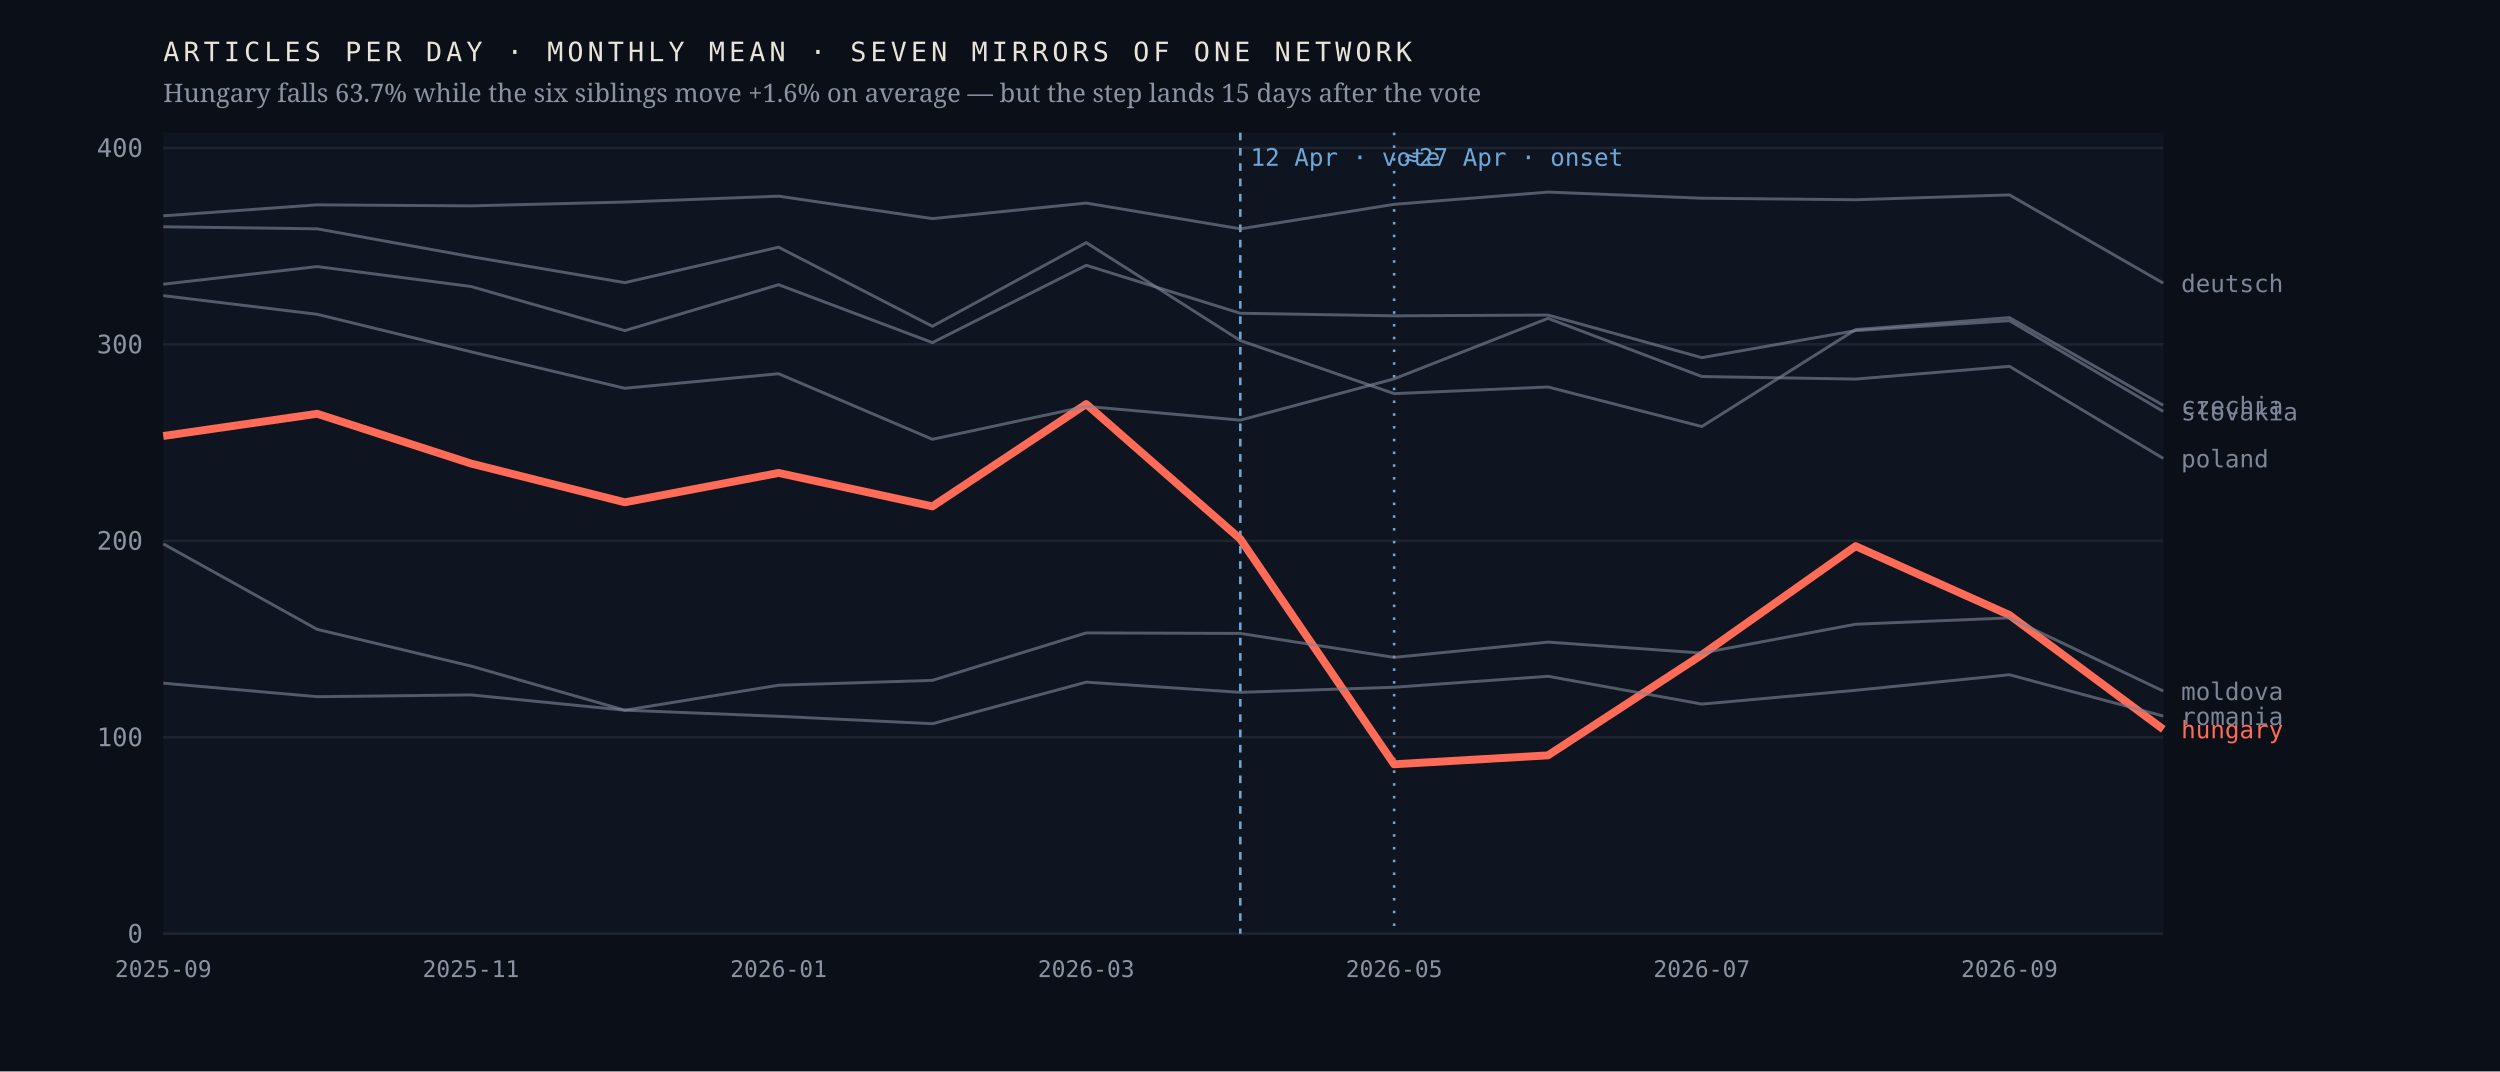
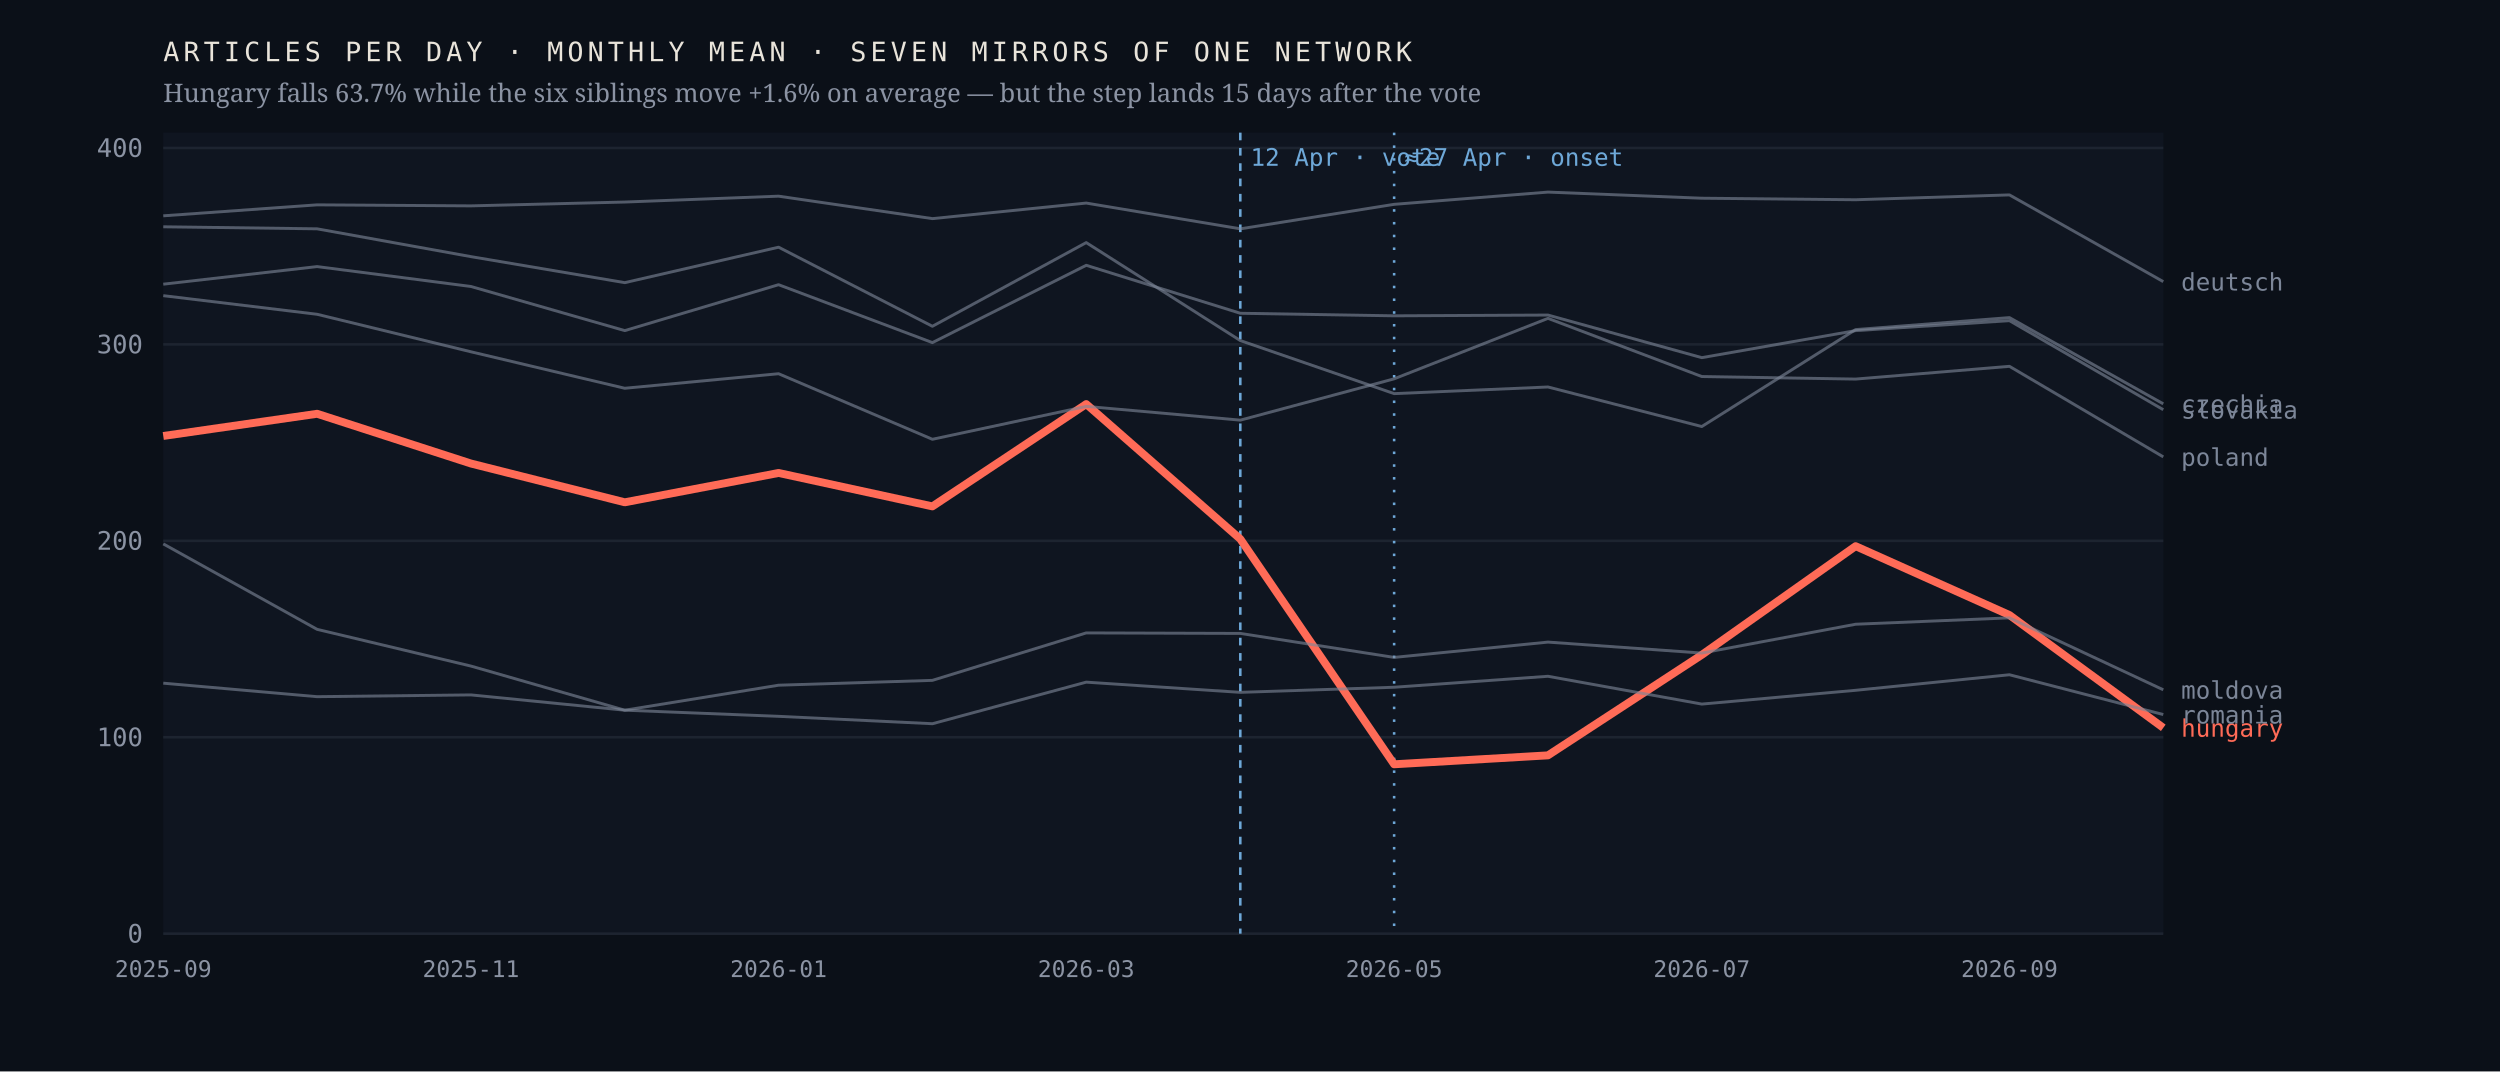
<svg xmlns="http://www.w3.org/2000/svg" viewBox="0 0 980 420" width="980" height="420" role="img" aria-label="Monthly output of seven mirrors of one network; the Hungarian line falls 63.7% after April 2026 while the six others hold roughly flat">
  <rect width="980" height="420" fill="#0b1018" />
  <rect x="64" y="52" width="784" height="314" fill="#0f1520" />
  <line x1="64" y1="366.0" x2="848" y2="366.0" stroke="#1d2430" stroke-width="1" />
  <text x="56.0" y="369.5" font-family="ui-monospace,'IBM Plex Mono',Menlo,monospace" font-size="10" font-weight="400" letter-spacing="0" fill="#8b93a3" text-anchor="end">0</text>
  <line x1="64" y1="289.0" x2="848" y2="289.0" stroke="#1d2430" stroke-width="1" />
  <text x="56.0" y="292.5" font-family="ui-monospace,'IBM Plex Mono',Menlo,monospace" font-size="10" font-weight="400" letter-spacing="0" fill="#8b93a3" text-anchor="end">100</text>
  <line x1="64" y1="212.0" x2="848" y2="212.0" stroke="#1d2430" stroke-width="1" />
  <text x="56.0" y="215.5" font-family="ui-monospace,'IBM Plex Mono',Menlo,monospace" font-size="10" font-weight="400" letter-spacing="0" fill="#8b93a3" text-anchor="end">200</text>
  <line x1="64" y1="135.0" x2="848" y2="135.0" stroke="#1d2430" stroke-width="1" />
  <text x="56.0" y="138.5" font-family="ui-monospace,'IBM Plex Mono',Menlo,monospace" font-size="10" font-weight="400" letter-spacing="0" fill="#8b93a3" text-anchor="end">300</text>
  <line x1="64" y1="58.0" x2="848" y2="58.0" stroke="#1d2430" stroke-width="1" />
  <text x="56.0" y="61.5" font-family="ui-monospace,'IBM Plex Mono',Menlo,monospace" font-size="10" font-weight="400" letter-spacing="0" fill="#8b93a3" text-anchor="end">400</text>
  <line x1="486.2" y1="52" x2="486.2" y2="366" stroke="#6ea8d8" stroke-width="1" stroke-dasharray="3 3" />
  <text x="490.2" y="65.0" font-family="ui-monospace,'IBM Plex Mono',Menlo,monospace" font-size="9.5" font-weight="400" letter-spacing="0" fill="#6ea8d8" text-anchor="start">12 Apr · vote</text>
  <line x1="546.5" y1="52" x2="546.5" y2="366" stroke="#6ea8d8" stroke-width="1" stroke-dasharray="1 4" />
  <text x="550.5" y="65.0" font-family="ui-monospace,'IBM Plex Mono',Menlo,monospace" font-size="9.5" font-weight="400" letter-spacing="0" fill="#6ea8d8" text-anchor="start">≈27 Apr · onset</text>
-   <polyline points="64.0,170.9 124.3,162.2 184.6,181.7 244.9,196.9 305.2,185.4 365.5,198.5 425.8,158.4 486.2,211.3 546.5,299.6 606.8,296.1 667.1,256.7 727.4,214.1 787.7,241.1 848.0,285.9" fill="none" stroke="#ff6b57" stroke-width="3.1" stroke-opacity="1" stroke-linejoin="round" />
-   <text x="855.0" y="289.4" font-family="ui-monospace,'IBM Plex Mono',Menlo,monospace" font-size="9.5" font-weight="500" letter-spacing="0" fill="#ff6b57" text-anchor="start">hungary</text>
-   <polyline points="64.0,88.9 124.3,89.7 184.6,100.6 244.9,110.8 305.2,96.9 365.5,127.9 425.8,95.1 486.2,133.5 546.5,154.3 606.8,151.7 667.1,167.2 727.4,129.2 787.7,124.5 848.0,158.9" fill="none" stroke="#7c8698" stroke-width="1.15" stroke-opacity="0.62" stroke-linejoin="round" />
-   <text x="855.0" y="162.4" font-family="ui-monospace,'IBM Plex Mono',Menlo,monospace" font-size="9.5" font-weight="400" letter-spacing="0" fill="#7c8698" text-anchor="start">czechia</text>
-   <polyline points="64.0,84.6 124.3,80.3 184.6,80.7 244.9,79.2 305.2,76.9 365.5,85.7 425.8,79.6 486.2,89.7 546.5,80.1 606.8,75.3 667.1,77.7 727.4,78.3 787.7,76.4 848.0,111.0" fill="none" stroke="#7c8698" stroke-width="1.15" stroke-opacity="0.62" stroke-linejoin="round" />
-   <text x="855.0" y="114.5" font-family="ui-monospace,'IBM Plex Mono',Menlo,monospace" font-size="9.5" font-weight="400" letter-spacing="0" fill="#7c8698" text-anchor="start">deutsch</text>
-   <polyline points="64.0,213.2 124.3,246.7 184.6,261.1 244.9,278.4 305.2,268.6 365.5,266.7 425.8,248.1 486.2,248.3 546.5,257.7 606.8,251.7 667.1,256.0 727.4,244.7 787.7,242.2 848.0,270.9" fill="none" stroke="#7c8698" stroke-width="1.15" stroke-opacity="0.62" stroke-linejoin="round" />
-   <text x="855.0" y="274.4" font-family="ui-monospace,'IBM Plex Mono',Menlo,monospace" font-size="9.5" font-weight="400" letter-spacing="0" fill="#7c8698" text-anchor="start">moldova</text>
-   <polyline points="64.0,115.9 124.3,123.2 184.6,137.9 244.9,152.2 305.2,146.5 365.5,172.2 425.8,159.3 486.2,164.7 546.5,148.5 606.8,124.8 667.1,147.6 727.4,148.6 787.7,143.6 848.0,179.7" fill="none" stroke="#7c8698" stroke-width="1.15" stroke-opacity="0.62" stroke-linejoin="round" />
-   <text x="855.0" y="183.2" font-family="ui-monospace,'IBM Plex Mono',Menlo,monospace" font-size="9.5" font-weight="400" letter-spacing="0" fill="#7c8698" text-anchor="start">poland</text>
-   <polyline points="64.0,267.8 124.3,273.1 184.6,272.4 244.9,278.4 305.2,280.8 365.5,283.7 425.8,267.4 486.2,271.4 546.5,269.4 606.8,265.1 667.1,276.0 727.4,270.6 787.7,264.5 848.0,280.7" fill="none" stroke="#7c8698" stroke-width="1.15" stroke-opacity="0.62" stroke-linejoin="round" />
-   <text x="855.0" y="284.2" font-family="ui-monospace,'IBM Plex Mono',Menlo,monospace" font-size="9.5" font-weight="400" letter-spacing="0" fill="#7c8698" text-anchor="start">romania</text>
-   <polyline points="64.0,111.4 124.3,104.5 184.6,112.3 244.9,129.6 305.2,111.6 365.5,134.3 425.8,104.0 486.2,122.8 546.5,123.8 606.8,123.5 667.1,140.2 727.4,129.6 787.7,125.7 848.0,161.3" fill="none" stroke="#7c8698" stroke-width="1.15" stroke-opacity="0.62" stroke-linejoin="round" />
-   <text x="855.0" y="164.8" font-family="ui-monospace,'IBM Plex Mono',Menlo,monospace" font-size="9.5" font-weight="400" letter-spacing="0" fill="#7c8698" text-anchor="start">slovakia</text>
+   <polyline points="64.0,170.9 124.3,162.2 184.6,181.7 244.9,196.9 305.2,185.4 365.5,198.5 425.8,158.4 486.2,211.3 546.5,299.6 606.8,296.1 667.1,256.7 727.4,214.1 787.7,241.1 848.0,285.3" fill="none" stroke="#ff6b57" stroke-width="3.1" stroke-opacity="1" stroke-linejoin="round" />
+   <text x="855.0" y="288.8" font-family="ui-monospace,'IBM Plex Mono',Menlo,monospace" font-size="9.5" font-weight="500" letter-spacing="0" fill="#ff6b57" text-anchor="start">hungary</text>
+   <polyline points="64.0,88.9 124.3,89.7 184.6,100.6 244.9,110.8 305.2,96.9 365.5,127.9 425.8,95.1 486.2,133.5 546.5,154.3 606.8,151.7 667.1,167.2 727.4,129.2 787.7,124.5 848.0,158.3" fill="none" stroke="#7c8698" stroke-width="1.15" stroke-opacity="0.62" stroke-linejoin="round" />
+   <text x="855.0" y="161.8" font-family="ui-monospace,'IBM Plex Mono',Menlo,monospace" font-size="9.5" font-weight="400" letter-spacing="0" fill="#7c8698" text-anchor="start">czechia</text>
+   <polyline points="64.0,84.6 124.3,80.3 184.6,80.7 244.9,79.2 305.2,76.9 365.5,85.7 425.8,79.6 486.2,89.7 546.5,80.1 606.8,75.3 667.1,77.7 727.4,78.3 787.7,76.4 848.0,110.4" fill="none" stroke="#7c8698" stroke-width="1.15" stroke-opacity="0.62" stroke-linejoin="round" />
+   <text x="855.0" y="113.9" font-family="ui-monospace,'IBM Plex Mono',Menlo,monospace" font-size="9.5" font-weight="400" letter-spacing="0" fill="#7c8698" text-anchor="start">deutsch</text>
+   <polyline points="64.0,213.2 124.3,246.7 184.6,261.1 244.9,278.4 305.2,268.6 365.5,266.7 425.8,248.1 486.2,248.3 546.5,257.7 606.8,251.7 667.1,256.0 727.4,244.7 787.7,242.2 848.0,270.4" fill="none" stroke="#7c8698" stroke-width="1.15" stroke-opacity="0.62" stroke-linejoin="round" />
+   <text x="855.0" y="273.9" font-family="ui-monospace,'IBM Plex Mono',Menlo,monospace" font-size="9.5" font-weight="400" letter-spacing="0" fill="#7c8698" text-anchor="start">moldova</text>
+   <polyline points="64.0,115.9 124.3,123.2 184.6,137.9 244.9,152.2 305.2,146.5 365.5,172.2 425.8,159.3 486.2,164.7 546.5,148.5 606.8,124.8 667.1,147.6 727.4,148.6 787.7,143.6 848.0,179.1" fill="none" stroke="#7c8698" stroke-width="1.15" stroke-opacity="0.62" stroke-linejoin="round" />
+   <text x="855.0" y="182.6" font-family="ui-monospace,'IBM Plex Mono',Menlo,monospace" font-size="9.5" font-weight="400" letter-spacing="0" fill="#7c8698" text-anchor="start">poland</text>
+   <polyline points="64.0,267.8 124.3,273.1 184.6,272.4 244.9,278.4 305.2,280.8 365.5,283.7 425.8,267.4 486.2,271.4 546.5,269.4 606.8,265.1 667.1,276.0 727.4,270.6 787.7,264.5 848.0,280.1" fill="none" stroke="#7c8698" stroke-width="1.15" stroke-opacity="0.62" stroke-linejoin="round" />
+   <text x="855.0" y="283.6" font-family="ui-monospace,'IBM Plex Mono',Menlo,monospace" font-size="9.5" font-weight="400" letter-spacing="0" fill="#7c8698" text-anchor="start">romania</text>
+   <polyline points="64.0,111.4 124.3,104.5 184.6,112.3 244.9,129.6 305.2,111.6 365.5,134.3 425.8,104.0 486.2,122.8 546.5,123.8 606.8,123.5 667.1,140.2 727.4,129.6 787.7,125.7 848.0,160.6" fill="none" stroke="#7c8698" stroke-width="1.15" stroke-opacity="0.62" stroke-linejoin="round" />
+   <text x="855.0" y="164.1" font-family="ui-monospace,'IBM Plex Mono',Menlo,monospace" font-size="9.5" font-weight="400" letter-spacing="0" fill="#7c8698" text-anchor="start">slovakia</text>
  <text x="64.0" y="383.0" font-family="ui-monospace,'IBM Plex Mono',Menlo,monospace" font-size="9" font-weight="400" letter-spacing="0" fill="#8b93a3" text-anchor="middle">2025-09</text>
  <text x="184.6" y="383.0" font-family="ui-monospace,'IBM Plex Mono',Menlo,monospace" font-size="9" font-weight="400" letter-spacing="0" fill="#8b93a3" text-anchor="middle">2025-11</text>
  <text x="305.2" y="383.0" font-family="ui-monospace,'IBM Plex Mono',Menlo,monospace" font-size="9" font-weight="400" letter-spacing="0" fill="#8b93a3" text-anchor="middle">2026-01</text>
  <text x="425.8" y="383.0" font-family="ui-monospace,'IBM Plex Mono',Menlo,monospace" font-size="9" font-weight="400" letter-spacing="0" fill="#8b93a3" text-anchor="middle">2026-03</text>
  <text x="546.5" y="383.0" font-family="ui-monospace,'IBM Plex Mono',Menlo,monospace" font-size="9" font-weight="400" letter-spacing="0" fill="#8b93a3" text-anchor="middle">2026-05</text>
  <text x="667.1" y="383.0" font-family="ui-monospace,'IBM Plex Mono',Menlo,monospace" font-size="9" font-weight="400" letter-spacing="0" fill="#8b93a3" text-anchor="middle">2026-07</text>
  <text x="787.7" y="383.0" font-family="ui-monospace,'IBM Plex Mono',Menlo,monospace" font-size="9" font-weight="400" letter-spacing="0" fill="#8b93a3" text-anchor="middle">2026-09</text>
  <text x="64.0" y="24.0" font-family="ui-monospace,'IBM Plex Mono',Menlo,monospace" font-size="10.5" font-weight="400" letter-spacing="1.6" fill="#e9e4da" text-anchor="start">ARTICLES PER DAY · MONTHLY MEAN · SEVEN MIRRORS OF ONE NETWORK</text>
  <text x="64.0" y="40.0" font-family="'Newsreader',Georgia,serif" font-size="10" font-weight="400" letter-spacing="0" fill="#8b93a3" text-anchor="start">Hungary falls 63.7% while the six siblings move +1.6% on average — but the step lands 15 days after the vote</text>
</svg>
